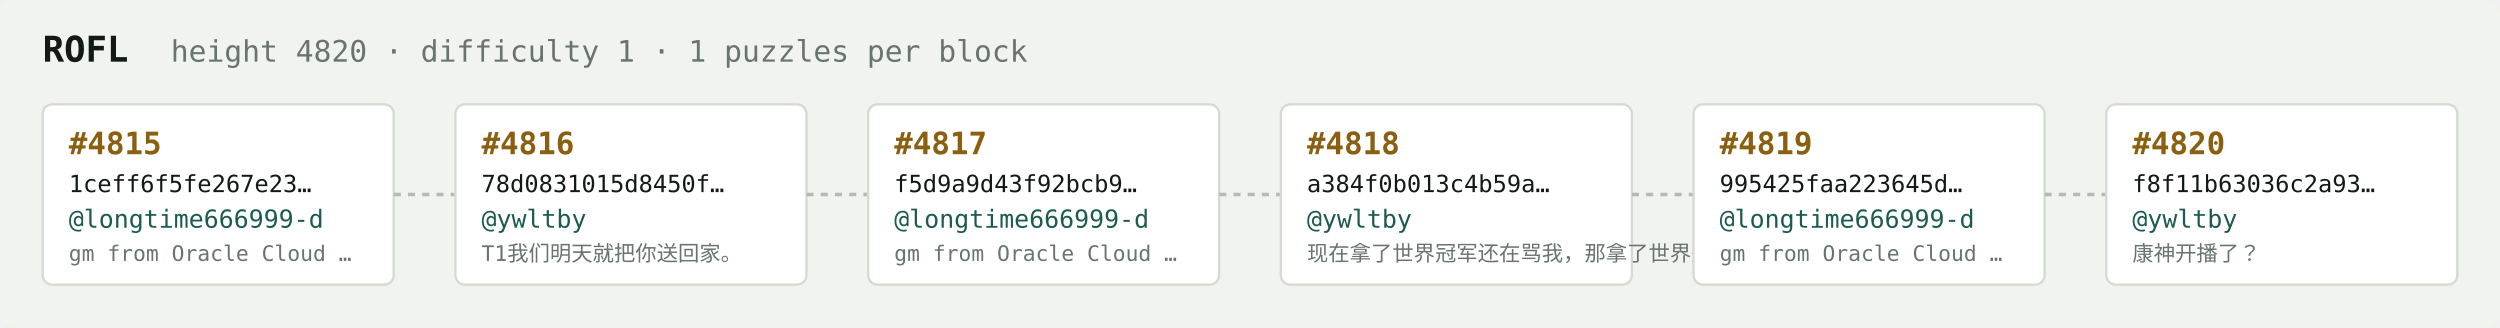
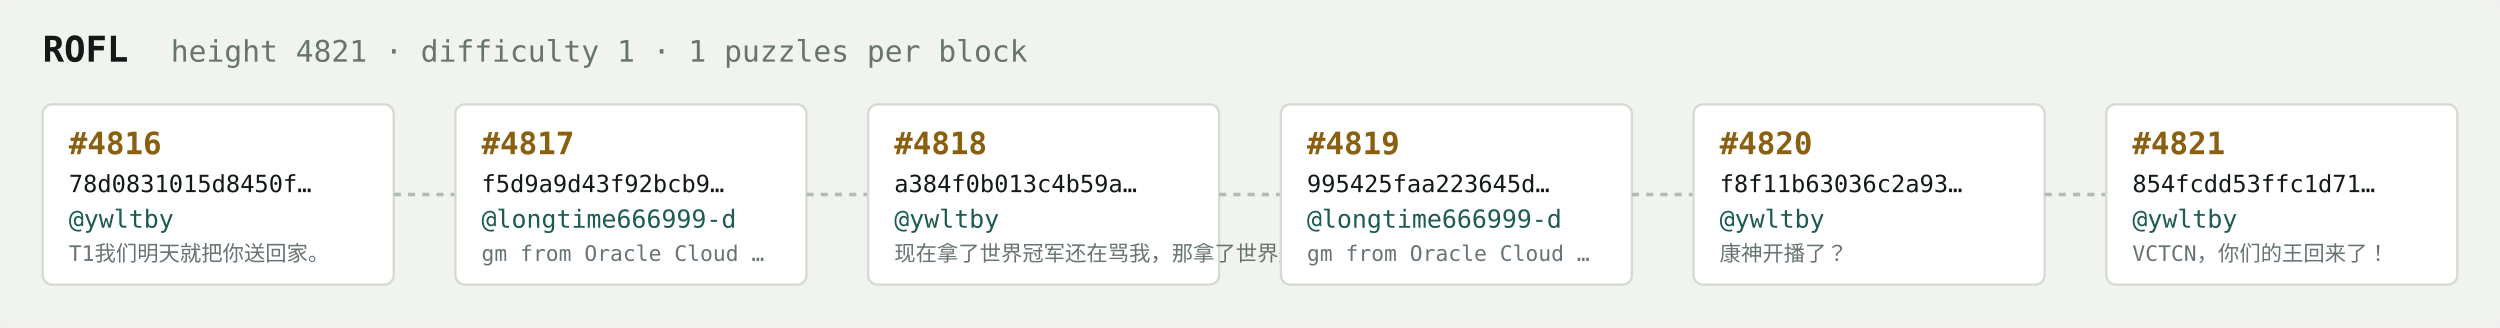
<svg xmlns="http://www.w3.org/2000/svg" width="1054" height="138" viewBox="0 0 1054 138" font-family="ui-monospace,SFMono-Regular,Menlo,monospace">
  <rect fill="#f1f3ef" width="1054" height="138" rx="6" />
  <text x="18" y="26" fill="#121916" font-size="15" font-weight="700">ROFL</text>
-   <text x="72" y="26" fill="#68746e" font-size="12.5">height 4820 · difficulty 1 · 1 puzzles per block</text>
+   <text x="72" y="26" fill="#68746e" font-size="12.5">height 4821 · difficulty 1 · 1 puzzles per block</text>
  <rect x="18" y="44" width="148" height="76" rx="4" fill="#ffffff" stroke="#d5dbd2" stroke-width="1" />
-   <text x="29" y="65" fill="#8a5f10" font-size="13" font-weight="700">#4815</text>
-   <text x="29" y="81" fill="#121916" font-size="10">1ceff6f5fe267e23…</text>
-   <text x="29" y="96" fill="#1c5b52" font-size="10.5">@longtime666999-d</text>
-   <text x="29" y="110" fill="#68746e" font-size="9">gm from Oracle Cloud …</text>
+   <text x="29" y="65" fill="#8a5f10" font-size="13" font-weight="700">#4816</text>
+   <text x="29" y="81" fill="#121916" font-size="10">78d0831015d8450f…</text>
+   <text x="29" y="96" fill="#1c5b52" font-size="10.5">@ywltby</text>
+   <text x="29" y="110" fill="#68746e" font-size="9">T1我们明天就把你送回家。</text>
  <line x1="166" y1="82.0" x2="192" y2="82.0" stroke="#b3bcb4" stroke-width="1.5" stroke-dasharray="3 3" />
  <rect x="192" y="44" width="148" height="76" rx="4" fill="#ffffff" stroke="#d5dbd2" stroke-width="1" />
-   <text x="203" y="65" fill="#8a5f10" font-size="13" font-weight="700">#4816</text>
-   <text x="203" y="81" fill="#121916" font-size="10">78d0831015d8450f…</text>
-   <text x="203" y="96" fill="#1c5b52" font-size="10.5">@ywltby</text>
-   <text x="203" y="110" fill="#68746e" font-size="9">T1我们明天就把你送回家。</text>
+   <text x="203" y="65" fill="#8a5f10" font-size="13" font-weight="700">#4817</text>
+   <text x="203" y="81" fill="#121916" font-size="10">f5d9a9d43f92bcb9…</text>
+   <text x="203" y="96" fill="#1c5b52" font-size="10.5">@longtime666999-d</text>
+   <text x="203" y="110" fill="#68746e" font-size="9">gm from Oracle Cloud …</text>
  <line x1="340" y1="82.0" x2="366" y2="82.0" stroke="#b3bcb4" stroke-width="1.5" stroke-dasharray="3 3" />
  <rect x="366" y="44" width="148" height="76" rx="4" fill="#ffffff" stroke="#d5dbd2" stroke-width="1" />
-   <text x="377" y="65" fill="#8a5f10" font-size="13" font-weight="700">#4817</text>
-   <text x="377" y="81" fill="#121916" font-size="10">f5d9a9d43f92bcb9…</text>
-   <text x="377" y="96" fill="#1c5b52" font-size="10.5">@longtime666999-d</text>
-   <text x="377" y="110" fill="#68746e" font-size="9">gm from Oracle Cloud …</text>
+   <text x="377" y="65" fill="#8a5f10" font-size="13" font-weight="700">#4818</text>
+   <text x="377" y="81" fill="#121916" font-size="10">a384f0b013c4b59a…</text>
+   <text x="377" y="96" fill="#1c5b52" font-size="10.5">@ywltby</text>
+   <text x="377" y="110" fill="#68746e" font-size="9">现在拿了世界冠军还在骂我，那拿了世界冠军有…</text>
  <line x1="514" y1="82.0" x2="540" y2="82.0" stroke="#b3bcb4" stroke-width="1.5" stroke-dasharray="3 3" />
  <rect x="540" y="44" width="148" height="76" rx="4" fill="#ffffff" stroke="#d5dbd2" stroke-width="1" />
-   <text x="551" y="65" fill="#8a5f10" font-size="13" font-weight="700">#4818</text>
-   <text x="551" y="81" fill="#121916" font-size="10">a384f0b013c4b59a…</text>
-   <text x="551" y="96" fill="#1c5b52" font-size="10.5">@ywltby</text>
-   <text x="551" y="110" fill="#68746e" font-size="9">现在拿了世界冠军还在骂我，那拿了世界冠军有…</text>
+   <text x="551" y="65" fill="#8a5f10" font-size="13" font-weight="700">#4819</text>
+   <text x="551" y="81" fill="#121916" font-size="10">995425faa223645d…</text>
+   <text x="551" y="96" fill="#1c5b52" font-size="10.5">@longtime666999-d</text>
+   <text x="551" y="110" fill="#68746e" font-size="9">gm from Oracle Cloud …</text>
  <line x1="688" y1="82.0" x2="714" y2="82.0" stroke="#b3bcb4" stroke-width="1.5" stroke-dasharray="3 3" />
  <rect x="714" y="44" width="148" height="76" rx="4" fill="#ffffff" stroke="#d5dbd2" stroke-width="1" />
-   <text x="725" y="65" fill="#8a5f10" font-size="13" font-weight="700">#4819</text>
-   <text x="725" y="81" fill="#121916" font-size="10">995425faa223645d…</text>
-   <text x="725" y="96" fill="#1c5b52" font-size="10.5">@longtime666999-d</text>
-   <text x="725" y="110" fill="#68746e" font-size="9">gm from Oracle Cloud …</text>
+   <text x="725" y="65" fill="#8a5f10" font-size="13" font-weight="700">#4820</text>
+   <text x="725" y="81" fill="#121916" font-size="10">f8f11b63036c2a93…</text>
+   <text x="725" y="96" fill="#1c5b52" font-size="10.5">@ywltby</text>
+   <text x="725" y="110" fill="#68746e" font-size="9">康神开播了？</text>
  <line x1="862" y1="82.0" x2="888" y2="82.0" stroke="#b3bcb4" stroke-width="1.5" stroke-dasharray="3 3" />
  <rect x="888" y="44" width="148" height="76" rx="4" fill="#ffffff" stroke="#d5dbd2" stroke-width="1" />
-   <text x="899" y="65" fill="#8a5f10" font-size="13" font-weight="700">#4820</text>
-   <text x="899" y="81" fill="#121916" font-size="10">f8f11b63036c2a93…</text>
+   <text x="899" y="65" fill="#8a5f10" font-size="13" font-weight="700">#4821</text>
+   <text x="899" y="81" fill="#121916" font-size="10">854fcdd53ffc1d71…</text>
  <text x="899" y="96" fill="#1c5b52" font-size="10.5">@ywltby</text>
-   <text x="899" y="110" fill="#68746e" font-size="9">康神开播了？</text>
+   <text x="899" y="110" fill="#68746e" font-size="9">VCTCN，你们的王回来了！</text>
</svg>
